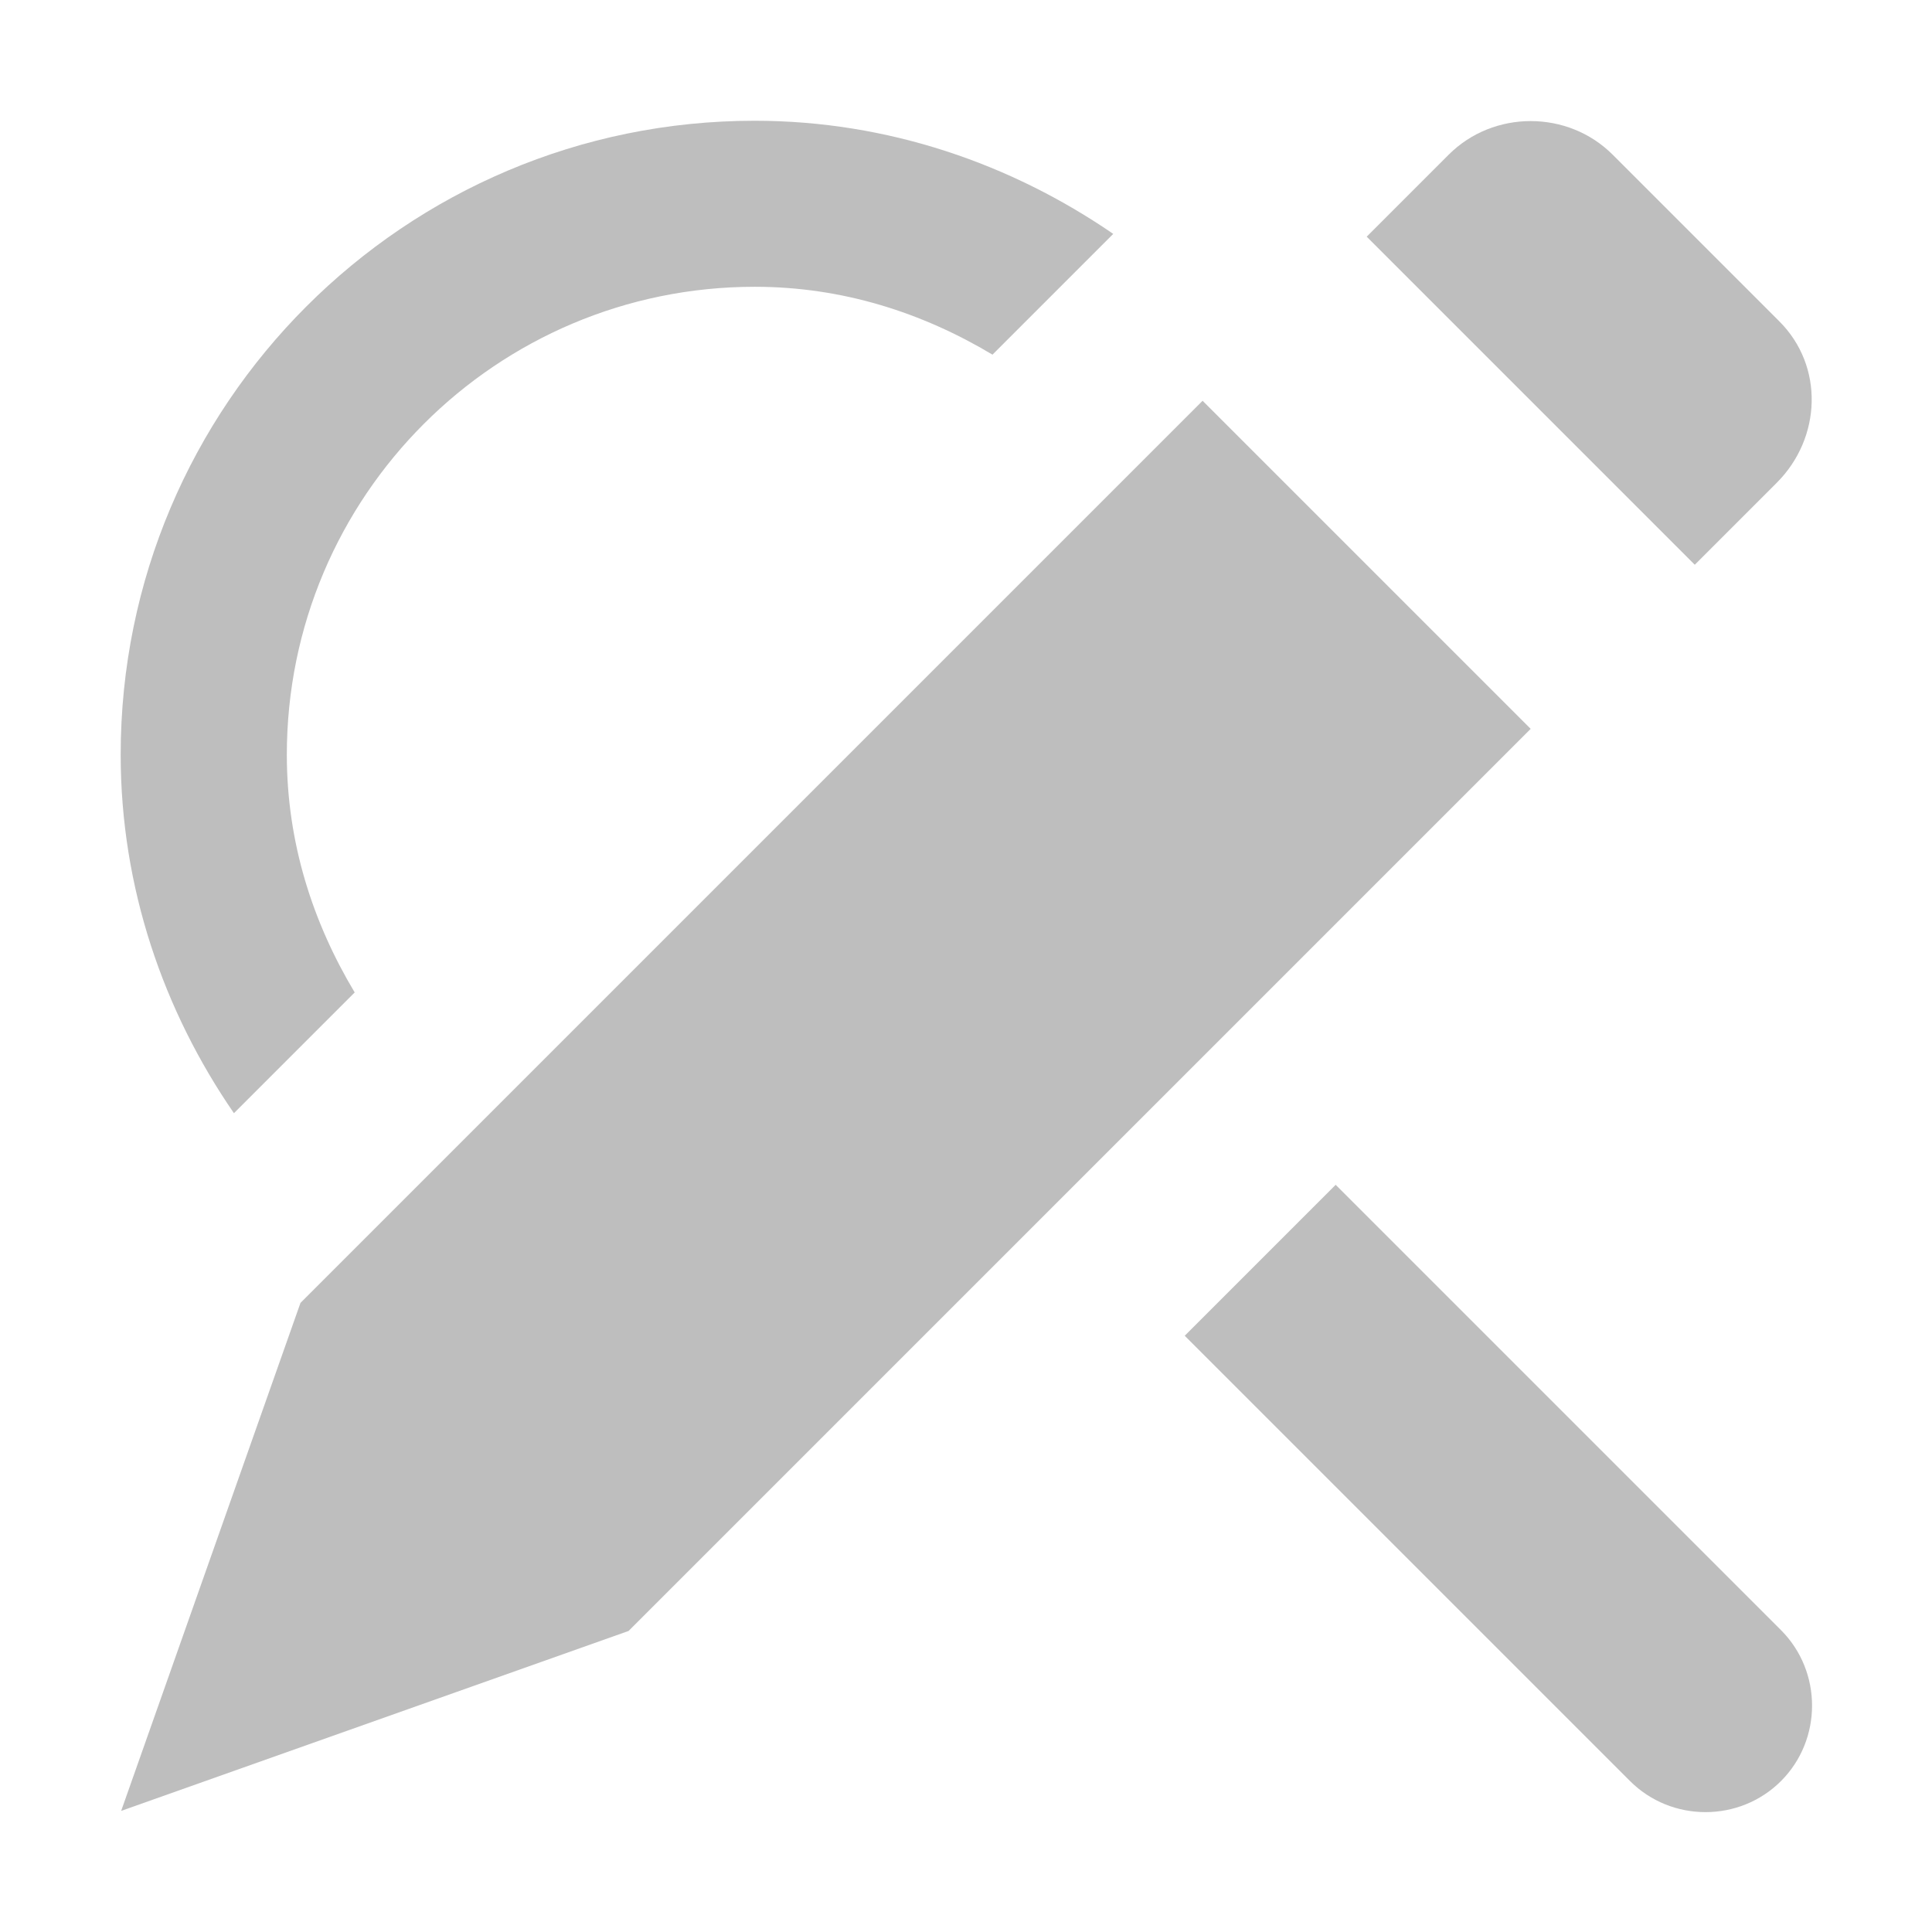
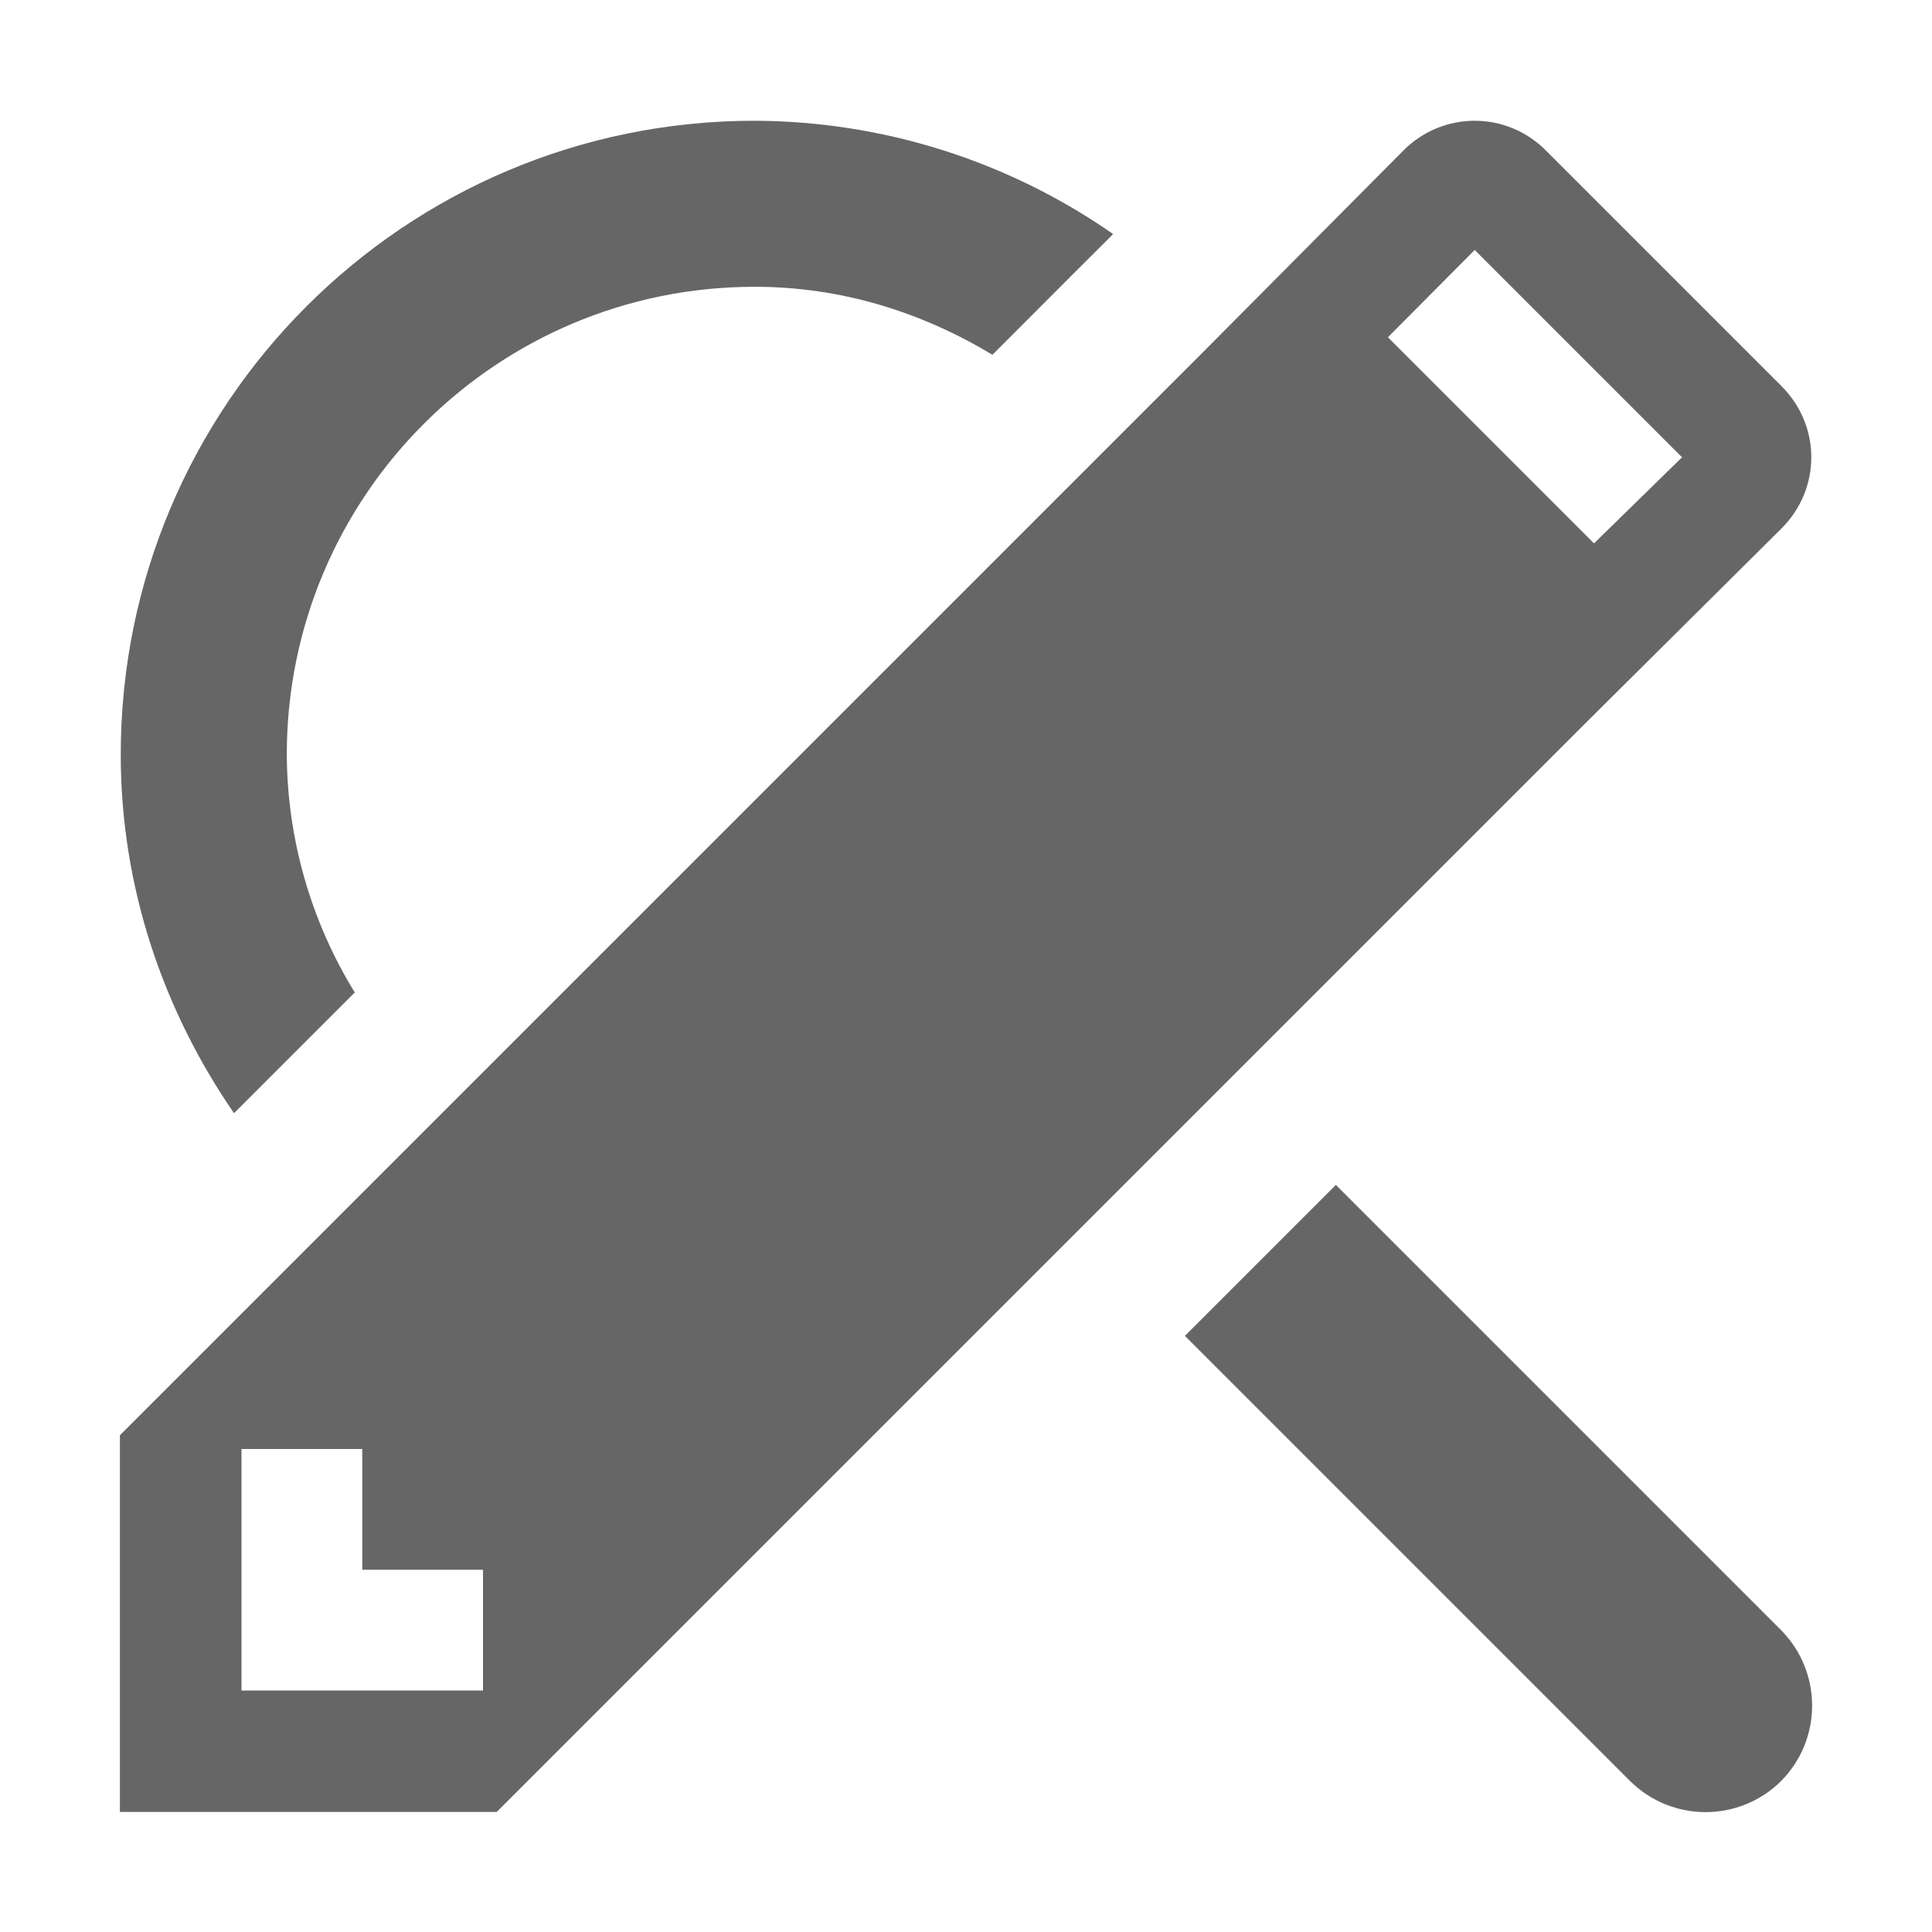
- <svg xmlns="http://www.w3.org/2000/svg" height="16" id="svg7384" version="1.1" width="16">
-   <defs id="defs7386">
-     <filter color-interpolation-filters="sRGB" id="filter7554">
-       <feBlend id="feBlend7556" in2="BackgroundImage" mode="darken" />
-     </filter>
-     <filter color-interpolation-filters="sRGB" id="filter7554-7">
-       <feBlend id="feBlend7556-6" in2="BackgroundImage" mode="darken" />
-     </filter>
-   </defs>
-   <g id="layer9" label="status" style="display:inline" transform="translate(-413.0006,12)" />
-   <g id="layer10" style="display:inline" transform="translate(-413.0006,12)" />
-   <g id="layer13" style="display:inline" transform="translate(-413.0006,12)" />
-   <g id="layer14" transform="translate(-413.0006,12)" />
-   <g id="layer15" style="display:inline" transform="translate(-413.0006,12)" />
-   <g id="g71291" style="display:inline" transform="translate(-413.0006,12)" />
-   <g id="layer12" style="display:inline" transform="translate(-413.0006,12)">
-     <path d="m 419.25,-11 c -2.899,0 -5.25,2.351 -5.25,5.25 0,1.103 0.356,2.124 0.938,2.969 l 1,-1 c -0.348,-0.581 -0.562,-1.242 -0.562,-1.969 0,-2.14 1.735,-3.875 3.875,-3.875 0.727,0 1.387,0.214 1.969,0.562 l 0.688,-0.688 0.281,-0.281 0.031,-0.031 C 421.374,-10.644 420.353,-11 419.25,-11 z m 3.781,4.5 c 0.048,0.243 0.094,0.493 0.094,0.75 0,0.086 -0.026,0.166 -0.031,0.25 L 423.563,-5.969 423.031,-6.5 z m 1.031,4.312 -1.25,1.25 3.688,3.688 c 0.343,0.343 0.907,0.343 1.25,0 0.343,-0.343 0.343,-0.907 0,-1.25 l -3.688,-3.688 z M 418.406,-2 l -1.125,1.125 c 0.294,0.12 0.588,0.185 0.906,0.25 l 0.031,0 1.281,-1.281 c -0.084,0.005 -0.164,0.031 -0.25,0.031 -0.292,0 -0.57,-0.064 -0.844,-0.125 z" id="path27820" style="color:#bebebe;fill:#bebebe;fill-opacity:1;fill-rule:nonzero;stroke:none;stroke-width:1;marker:none;visibility:visible;display:inline;overflow:visible;enable-background:accumulate" />
-     <path d="m 415.489,-1.21 -1.485,4.207 4.202,-1.49 7.471,-7.471 -2.717,-2.717 z m 8.83,-8.83 2.717,2.717 0.679,-0.679 c 0.371,-0.371 0.393,-0.966 0.021,-1.337 l -1.38,-1.38 c -0.371,-0.371 -0.987,-0.371 -1.358,0 z" id="path27822" style="color:#bebebe;fill:#bebebe;fill-opacity:1;fill-rule:nonzero;stroke:none;stroke-width:1;marker:none;visibility:visible;display:inline;overflow:visible;enable-background:accumulate" />
+ <svg xmlns="http://www.w3.org/2000/svg" height="16" width="16">
+   <g transform="translate(-613 3)">
+     <path d="M625.213-2a.83.83 0 0 0-.59.246l-1.63 1.64-9 9v3.12h3.12l9-9 1.64-1.629c.33-.33.33-.85 0-1.18l-1.95-1.95a.83.83 0 0 0-.59-.247zm0 1.07L626.93.787l-.729.713-1.707-1.707zM615 9h1v1h1v1h-2z" fill="#666" />
+     <path color="#bebebe" d="M619.25-2A5.25 5.25 0 0 0 614 3.25c0 1.103.356 2.124.938 2.969l1-1a3.798 3.798 0 0 1-.563-1.969 3.875 3.875 0 0 1 3.875-3.875c.727 0 1.388.214 1.969.563l.687-.688.282-.281.03-.031A5.228 5.228 0 0 0 619.25-2zm4.813 8.813l-1.25 1.25 3.687 3.687a.888.888 0 0 0 1.25 0 .888.888 0 0 0 0-1.25z" fill="#666" overflow="visible" style="marker:none" />
  </g>
</svg>
